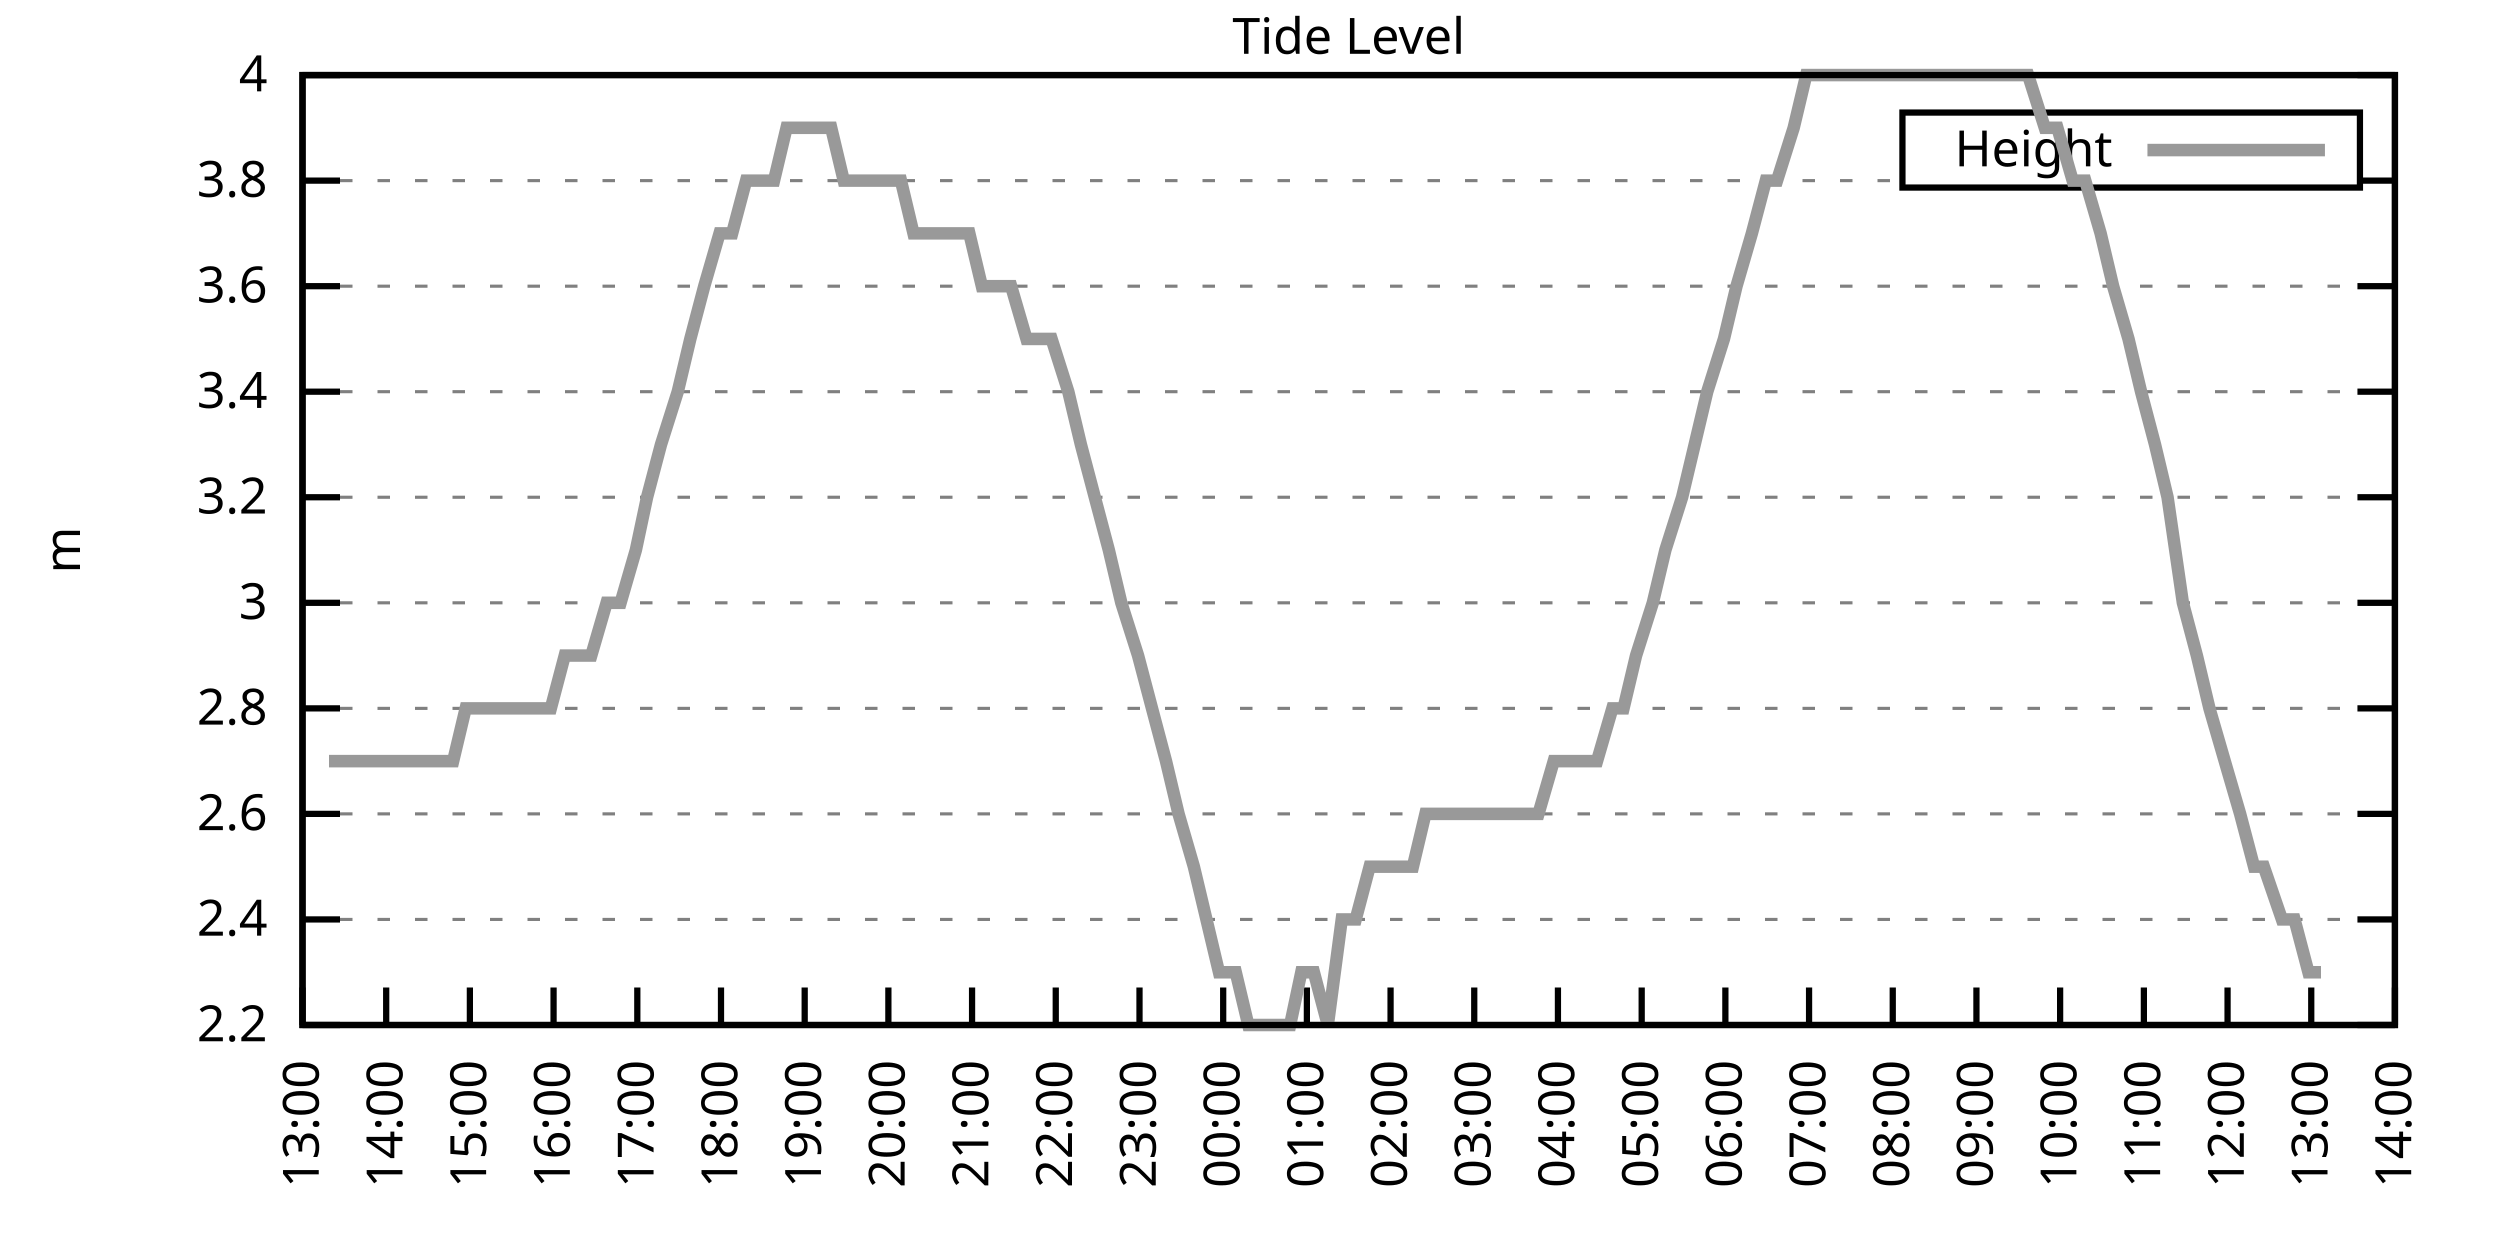
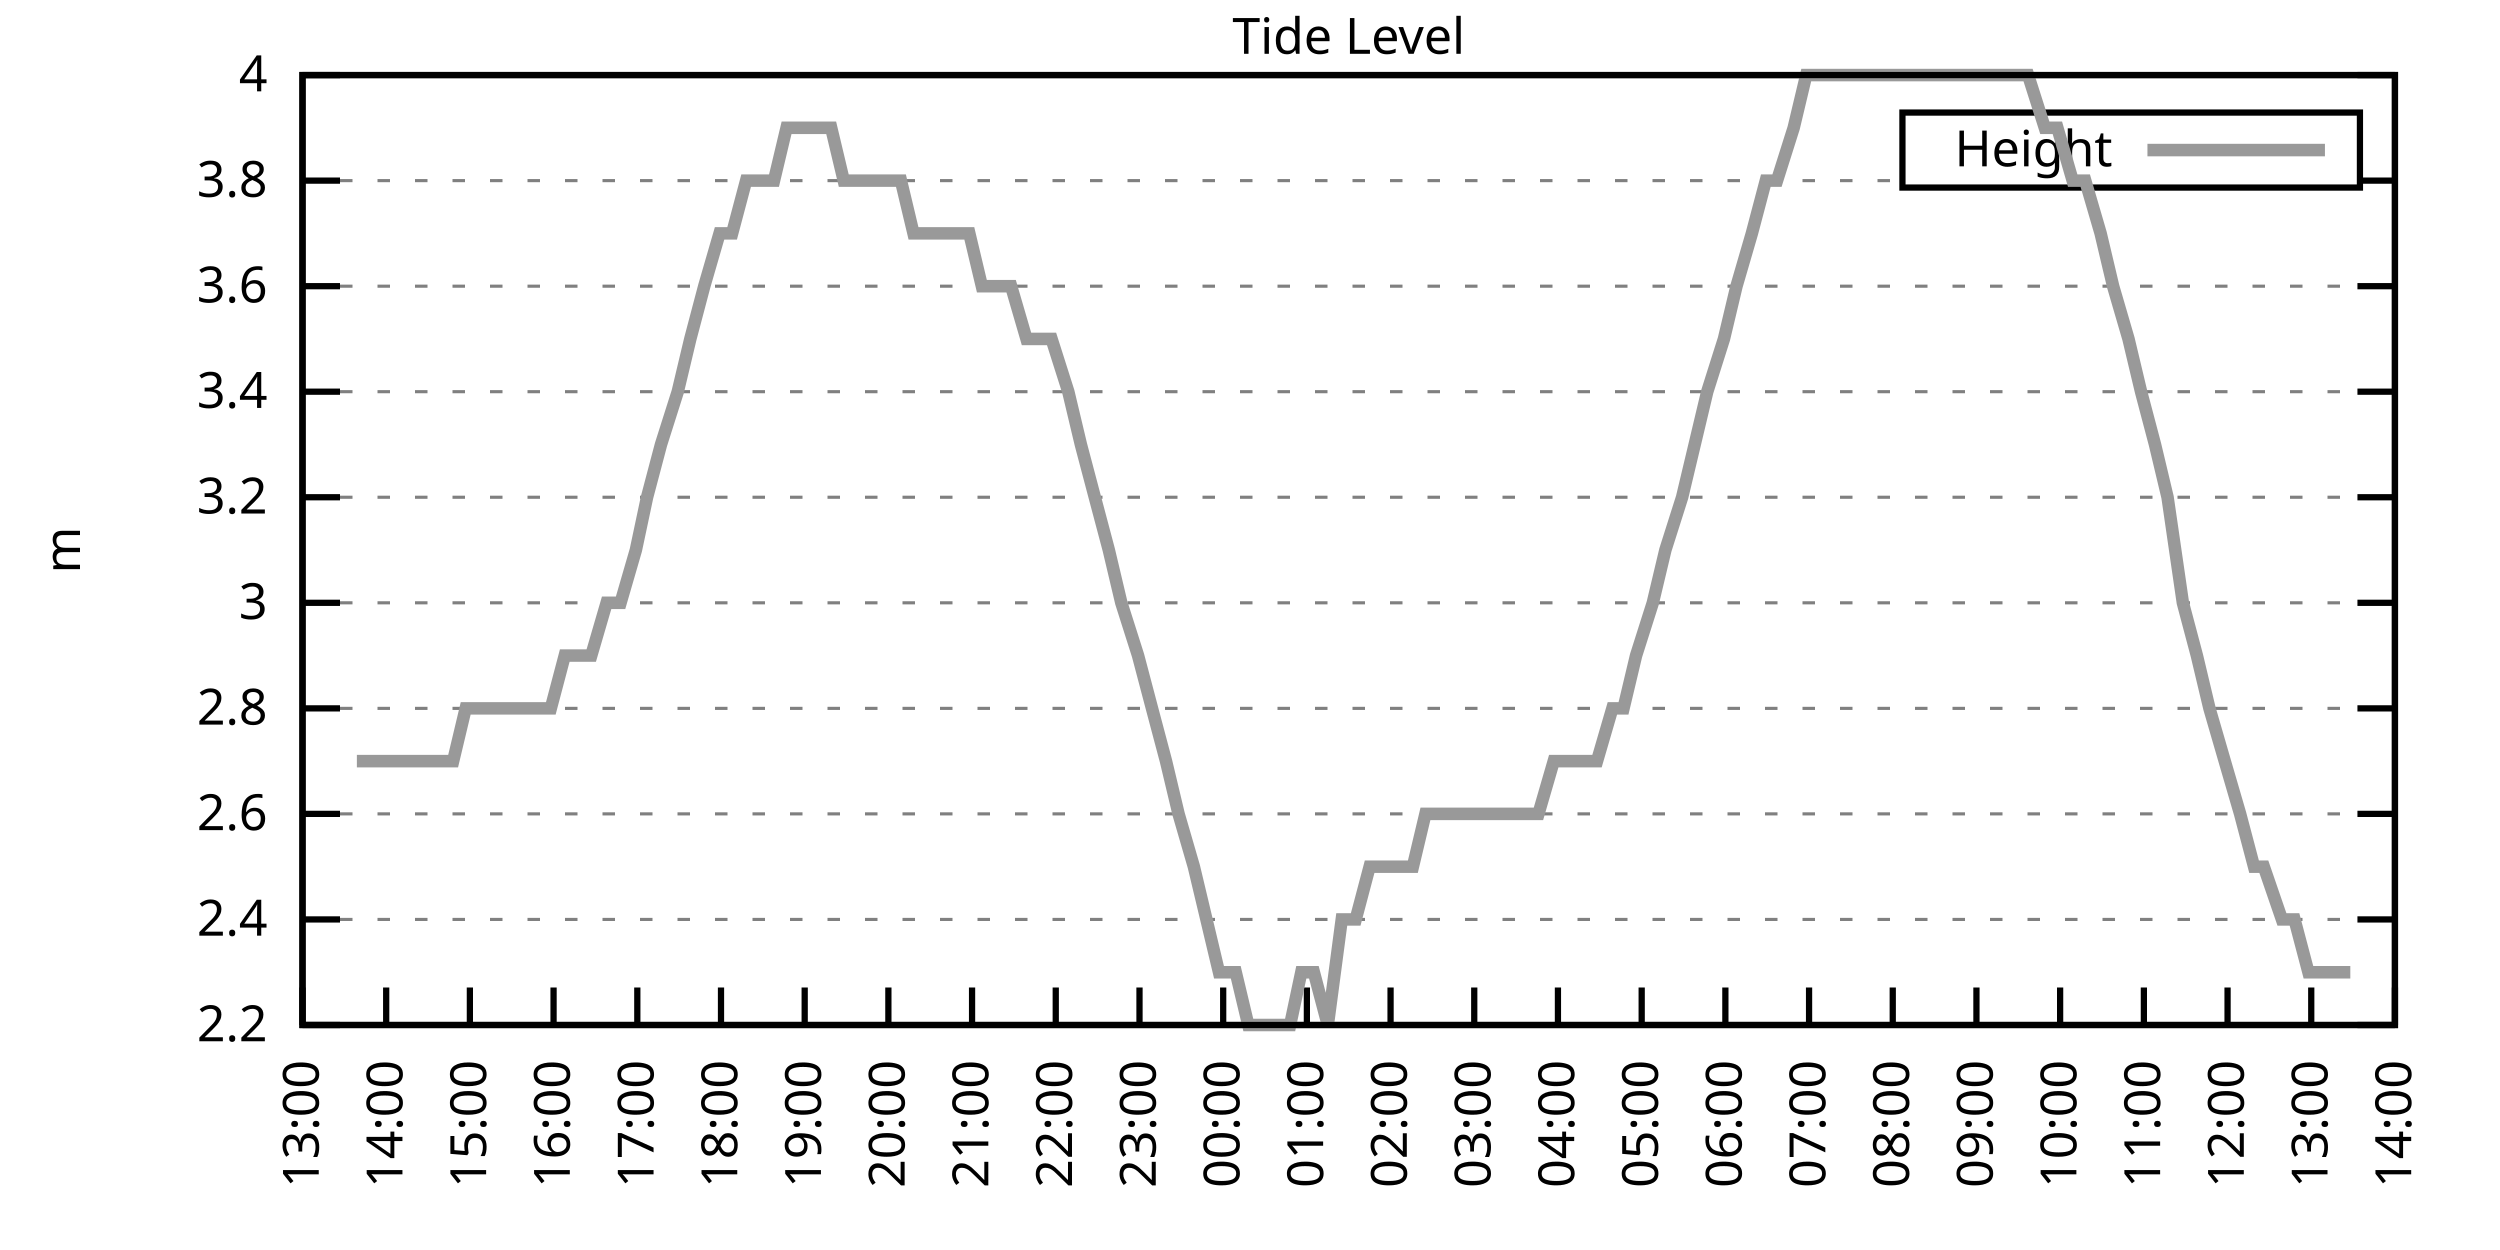
<svg xmlns="http://www.w3.org/2000/svg" xmlns:xlink="http://www.w3.org/1999/xlink" width="400" height="200" viewBox="0 0 400 200">
  <g id="gnuplot_canvas">
    <rect x="0" y="0" width="400" height="200" fill="none" />
    <defs>
      <circle id="gpDot" r="0.5" stroke-width="0.5" stroke="currentColor" />
      <path id="gpPt0" stroke-width="0.333" stroke="currentColor" d="M-1,0 h2 M0,-1 v2" />
      <path id="gpPt1" stroke-width="0.333" stroke="currentColor" d="M-1,-1 L1,1 M1,-1 L-1,1" />
      <path id="gpPt2" stroke-width="0.333" stroke="currentColor" d="M-1,0 L1,0 M0,-1 L0,1 M-1,-1 L1,1 M-1,1 L1,-1" />
      <rect id="gpPt3" stroke-width="0.333" stroke="currentColor" x="-1" y="-1" width="2" height="2" />
      <rect id="gpPt4" stroke-width="0.333" stroke="currentColor" fill="currentColor" x="-1" y="-1" width="2" height="2" />
      <circle id="gpPt5" stroke-width="0.333" stroke="currentColor" cx="0" cy="0" r="1" />
      <use xlink:href="#gpPt5" id="gpPt6" fill="currentColor" stroke="none" />
      <path id="gpPt7" stroke-width="0.333" stroke="currentColor" d="M0,-1.33 L-1.33,0.67 L1.33,0.67 z" />
      <use xlink:href="#gpPt7" id="gpPt8" fill="currentColor" stroke="none" />
      <use xlink:href="#gpPt7" id="gpPt9" stroke="currentColor" transform="rotate(180)" />
      <use xlink:href="#gpPt9" id="gpPt10" fill="currentColor" stroke="none" />
      <use xlink:href="#gpPt3" id="gpPt11" stroke="currentColor" transform="rotate(45)" />
      <use xlink:href="#gpPt11" id="gpPt12" fill="currentColor" stroke="none" />
      <path id="gpPt13" stroke-width="0.333" stroke="currentColor" d="M0,1.330 L1.265,0.411 L0.782,-1.067 L-0.782,-1.076 L-1.265,0.411 z" />
      <use xlink:href="#gpPt13" id="gpPt14" fill="currentColor" stroke="none" />
      <filter id="textbox" filterUnits="objectBoundingBox" x="0" y="0" height="1" width="1">
        <feFlood flood-color="white" flood-opacity="1" result="bgnd" />
        <feComposite in="SourceGraphic" in2="bgnd" operator="atop" />
      </filter>
      <filter id="greybox" filterUnits="objectBoundingBox" x="0" y="0" height="1" width="1">
        <feFlood flood-color="lightgrey" flood-opacity="1" result="grey" />
        <feComposite in="SourceGraphic" in2="grey" operator="atop" />
      </filter>
    </defs>
    <g fill="none" color="white" stroke="currentColor" stroke-width="1.00" stroke-linecap="butt" stroke-linejoin="miter">
</g>
    <g fill="none" color="black" stroke="currentColor" stroke-width="1.00" stroke-linecap="butt" stroke-linejoin="miter">
      <g stroke="none" shape-rendering="crispEdges">
        <polygon fill="rgb(255, 255, 255)" points="48.40,164.00 383.18,164.00 383.18,12.02 48.40,12.02 " />
      </g>
    </g>
    <g fill="none" color="black" stroke="currentColor" stroke-width="1.00" stroke-linecap="butt" stroke-linejoin="miter">
</g>
    <g fill="none" color="black" stroke="black" stroke-width="0.50" stroke-linecap="butt" stroke-linejoin="miter">
</g>
    <g fill="none" color="gray" stroke="currentColor" stroke-width="0.50" stroke-linecap="butt" stroke-linejoin="miter">
      <path stroke="gray" stroke-dasharray="2,4" class="gridline" d="M48.40,164.00 L383.19,164.00  " />
    </g>
    <g fill="none" color="gray" stroke="gray" stroke-width="1.00" stroke-linecap="butt" stroke-linejoin="miter">
</g>
    <g fill="none" color="black" stroke="currentColor" stroke-width="1.00" stroke-linecap="butt" stroke-linejoin="miter">
      <path stroke="black" d="M48.40,164.00 L54.40,164.00 M383.19,164.00 L377.19,164.00  " />
      <g transform="translate(42.80,166.60)" stroke="none" fill="black" font-family="Sans" font-size="8.00" text-anchor="end">
        <text>
          <tspan font-family="Sans"> 2.2</tspan>
        </text>
      </g>
    </g>
    <g fill="none" color="black" stroke="currentColor" stroke-width="1.00" stroke-linecap="butt" stroke-linejoin="miter">
</g>
    <g fill="none" color="black" stroke="black" stroke-width="0.50" stroke-linecap="butt" stroke-linejoin="miter">
</g>
    <g fill="none" color="gray" stroke="currentColor" stroke-width="0.50" stroke-linecap="butt" stroke-linejoin="miter">
      <path stroke="gray" stroke-dasharray="2,4" class="gridline" d="M48.40,147.11 L383.19,147.11  " />
    </g>
    <g fill="none" color="gray" stroke="gray" stroke-width="1.00" stroke-linecap="butt" stroke-linejoin="miter">
</g>
    <g fill="none" color="black" stroke="currentColor" stroke-width="1.00" stroke-linecap="butt" stroke-linejoin="miter">
      <path stroke="black" d="M48.40,147.11 L54.40,147.11 M383.19,147.11 L377.19,147.11  " />
      <g transform="translate(42.80,149.71)" stroke="none" fill="black" font-family="Sans" font-size="8.00" text-anchor="end">
        <text>
          <tspan font-family="Sans"> 2.4</tspan>
        </text>
      </g>
    </g>
    <g fill="none" color="black" stroke="currentColor" stroke-width="1.00" stroke-linecap="butt" stroke-linejoin="miter">
</g>
    <g fill="none" color="black" stroke="black" stroke-width="0.50" stroke-linecap="butt" stroke-linejoin="miter">
</g>
    <g fill="none" color="gray" stroke="currentColor" stroke-width="0.50" stroke-linecap="butt" stroke-linejoin="miter">
      <path stroke="gray" stroke-dasharray="2,4" class="gridline" d="M48.40,130.22 L383.19,130.22  " />
    </g>
    <g fill="none" color="gray" stroke="gray" stroke-width="1.00" stroke-linecap="butt" stroke-linejoin="miter">
</g>
    <g fill="none" color="black" stroke="currentColor" stroke-width="1.00" stroke-linecap="butt" stroke-linejoin="miter">
      <path stroke="black" d="M48.40,130.22 L54.40,130.22 M383.19,130.22 L377.19,130.22  " />
      <g transform="translate(42.80,132.82)" stroke="none" fill="black" font-family="Sans" font-size="8.00" text-anchor="end">
        <text>
          <tspan font-family="Sans"> 2.6</tspan>
        </text>
      </g>
    </g>
    <g fill="none" color="black" stroke="currentColor" stroke-width="1.00" stroke-linecap="butt" stroke-linejoin="miter">
</g>
    <g fill="none" color="black" stroke="black" stroke-width="0.50" stroke-linecap="butt" stroke-linejoin="miter">
</g>
    <g fill="none" color="gray" stroke="currentColor" stroke-width="0.50" stroke-linecap="butt" stroke-linejoin="miter">
      <path stroke="gray" stroke-dasharray="2,4" class="gridline" d="M48.40,113.34 L383.19,113.34  " />
    </g>
    <g fill="none" color="gray" stroke="gray" stroke-width="1.00" stroke-linecap="butt" stroke-linejoin="miter">
</g>
    <g fill="none" color="black" stroke="currentColor" stroke-width="1.00" stroke-linecap="butt" stroke-linejoin="miter">
      <path stroke="black" d="M48.40,113.34 L54.40,113.34 M383.19,113.34 L377.19,113.34  " />
      <g transform="translate(42.80,115.94)" stroke="none" fill="black" font-family="Sans" font-size="8.00" text-anchor="end">
        <text>
          <tspan font-family="Sans"> 2.8</tspan>
        </text>
      </g>
    </g>
    <g fill="none" color="black" stroke="currentColor" stroke-width="1.00" stroke-linecap="butt" stroke-linejoin="miter">
</g>
    <g fill="none" color="black" stroke="black" stroke-width="0.50" stroke-linecap="butt" stroke-linejoin="miter">
</g>
    <g fill="none" color="gray" stroke="currentColor" stroke-width="0.50" stroke-linecap="butt" stroke-linejoin="miter">
      <path stroke="gray" stroke-dasharray="2,4" class="gridline" d="M48.40,96.45 L383.19,96.45  " />
    </g>
    <g fill="none" color="gray" stroke="gray" stroke-width="1.00" stroke-linecap="butt" stroke-linejoin="miter">
</g>
    <g fill="none" color="black" stroke="currentColor" stroke-width="1.00" stroke-linecap="butt" stroke-linejoin="miter">
      <path stroke="black" d="M48.40,96.45 L54.40,96.45 M383.19,96.45 L377.19,96.45  " />
      <g transform="translate(42.80,99.05)" stroke="none" fill="black" font-family="Sans" font-size="8.00" text-anchor="end">
        <text>
          <tspan font-family="Sans"> 3</tspan>
        </text>
      </g>
    </g>
    <g fill="none" color="black" stroke="currentColor" stroke-width="1.00" stroke-linecap="butt" stroke-linejoin="miter">
</g>
    <g fill="none" color="black" stroke="black" stroke-width="0.50" stroke-linecap="butt" stroke-linejoin="miter">
</g>
    <g fill="none" color="gray" stroke="currentColor" stroke-width="0.50" stroke-linecap="butt" stroke-linejoin="miter">
      <path stroke="gray" stroke-dasharray="2,4" class="gridline" d="M48.40,79.56 L383.19,79.56  " />
    </g>
    <g fill="none" color="gray" stroke="gray" stroke-width="1.00" stroke-linecap="butt" stroke-linejoin="miter">
</g>
    <g fill="none" color="black" stroke="currentColor" stroke-width="1.00" stroke-linecap="butt" stroke-linejoin="miter">
      <path stroke="black" d="M48.40,79.56 L54.40,79.56 M383.19,79.56 L377.19,79.56  " />
      <g transform="translate(42.80,82.16)" stroke="none" fill="black" font-family="Sans" font-size="8.00" text-anchor="end">
        <text>
          <tspan font-family="Sans"> 3.2</tspan>
        </text>
      </g>
    </g>
    <g fill="none" color="black" stroke="currentColor" stroke-width="1.00" stroke-linecap="butt" stroke-linejoin="miter">
</g>
    <g fill="none" color="black" stroke="black" stroke-width="0.50" stroke-linecap="butt" stroke-linejoin="miter">
</g>
    <g fill="none" color="gray" stroke="currentColor" stroke-width="0.50" stroke-linecap="butt" stroke-linejoin="miter">
      <path stroke="gray" stroke-dasharray="2,4" class="gridline" d="M48.40,62.67 L383.19,62.67  " />
    </g>
    <g fill="none" color="gray" stroke="gray" stroke-width="1.00" stroke-linecap="butt" stroke-linejoin="miter">
</g>
    <g fill="none" color="black" stroke="currentColor" stroke-width="1.00" stroke-linecap="butt" stroke-linejoin="miter">
      <path stroke="black" d="M48.40,62.67 L54.40,62.67 M383.19,62.67 L377.19,62.67  " />
      <g transform="translate(42.80,65.27)" stroke="none" fill="black" font-family="Sans" font-size="8.00" text-anchor="end">
        <text>
          <tspan font-family="Sans"> 3.4</tspan>
        </text>
      </g>
    </g>
    <g fill="none" color="black" stroke="currentColor" stroke-width="1.00" stroke-linecap="butt" stroke-linejoin="miter">
</g>
    <g fill="none" color="black" stroke="black" stroke-width="0.50" stroke-linecap="butt" stroke-linejoin="miter">
</g>
    <g fill="none" color="gray" stroke="currentColor" stroke-width="0.50" stroke-linecap="butt" stroke-linejoin="miter">
      <path stroke="gray" stroke-dasharray="2,4" class="gridline" d="M48.40,45.79 L383.19,45.79  " />
    </g>
    <g fill="none" color="gray" stroke="gray" stroke-width="1.00" stroke-linecap="butt" stroke-linejoin="miter">
</g>
    <g fill="none" color="black" stroke="currentColor" stroke-width="1.00" stroke-linecap="butt" stroke-linejoin="miter">
      <path stroke="black" d="M48.40,45.79 L54.40,45.79 M383.19,45.79 L377.19,45.79  " />
      <g transform="translate(42.80,48.39)" stroke="none" fill="black" font-family="Sans" font-size="8.00" text-anchor="end">
        <text>
          <tspan font-family="Sans"> 3.6</tspan>
        </text>
      </g>
    </g>
    <g fill="none" color="black" stroke="currentColor" stroke-width="1.00" stroke-linecap="butt" stroke-linejoin="miter">
</g>
    <g fill="none" color="black" stroke="black" stroke-width="0.50" stroke-linecap="butt" stroke-linejoin="miter">
</g>
    <g fill="none" color="gray" stroke="currentColor" stroke-width="0.50" stroke-linecap="butt" stroke-linejoin="miter">
      <path stroke="gray" stroke-dasharray="2,4" class="gridline" d="M48.40,28.90 L304.39,28.90 M377.59,28.90 L383.19,28.90  " />
    </g>
    <g fill="none" color="gray" stroke="gray" stroke-width="1.00" stroke-linecap="butt" stroke-linejoin="miter">
</g>
    <g fill="none" color="black" stroke="currentColor" stroke-width="1.00" stroke-linecap="butt" stroke-linejoin="miter">
      <path stroke="black" d="M48.40,28.90 L54.40,28.90 M383.19,28.90 L377.19,28.90  " />
      <g transform="translate(42.80,31.50)" stroke="none" fill="black" font-family="Sans" font-size="8.00" text-anchor="end">
        <text>
          <tspan font-family="Sans"> 3.8</tspan>
        </text>
      </g>
    </g>
    <g fill="none" color="black" stroke="currentColor" stroke-width="1.00" stroke-linecap="butt" stroke-linejoin="miter">
</g>
    <g fill="none" color="black" stroke="black" stroke-width="0.50" stroke-linecap="butt" stroke-linejoin="miter">
</g>
    <g fill="none" color="gray" stroke="currentColor" stroke-width="0.50" stroke-linecap="butt" stroke-linejoin="miter">
      <path stroke="gray" stroke-dasharray="2,4" class="gridline" d="M48.40,12.01 L383.19,12.01  " />
    </g>
    <g fill="none" color="gray" stroke="gray" stroke-width="1.00" stroke-linecap="butt" stroke-linejoin="miter">
</g>
    <g fill="none" color="black" stroke="currentColor" stroke-width="1.00" stroke-linecap="butt" stroke-linejoin="miter">
      <path stroke="black" d="M48.40,12.01 L54.40,12.01 M383.19,12.01 L377.19,12.01  " />
      <g transform="translate(42.80,14.61)" stroke="none" fill="black" font-family="Sans" font-size="8.00" text-anchor="end">
        <text>
          <tspan font-family="Sans"> 4</tspan>
        </text>
      </g>
    </g>
    <g fill="none" color="black" stroke="currentColor" stroke-width="1.00" stroke-linecap="butt" stroke-linejoin="miter">
      <path stroke="black" d="M48.40,164.00 L48.40,158.00  " />
      <g transform="translate(51.00,169.60) rotate(270.00)" stroke="none" fill="black" font-family="Sans" font-size="8.00" text-anchor="end">
        <text>
          <tspan font-family="Sans">13:00</tspan>
        </text>
      </g>
    </g>
    <g fill="none" color="black" stroke="currentColor" stroke-width="1.00" stroke-linecap="butt" stroke-linejoin="miter">
      <path stroke="black" d="M61.79,164.00 L61.79,158.00  " />
      <g transform="translate(64.39,169.60) rotate(270.00)" stroke="none" fill="black" font-family="Sans" font-size="8.00" text-anchor="end">
        <text>
          <tspan font-family="Sans">14:00</tspan>
        </text>
      </g>
    </g>
    <g fill="none" color="black" stroke="currentColor" stroke-width="1.00" stroke-linecap="butt" stroke-linejoin="miter">
      <path stroke="black" d="M75.18,164.00 L75.18,158.00  " />
      <g transform="translate(77.78,169.60) rotate(270.00)" stroke="none" fill="black" font-family="Sans" font-size="8.00" text-anchor="end">
        <text>
          <tspan font-family="Sans">15:00</tspan>
        </text>
      </g>
    </g>
    <g fill="none" color="black" stroke="currentColor" stroke-width="1.00" stroke-linecap="butt" stroke-linejoin="miter">
      <path stroke="black" d="M88.57,164.00 L88.57,158.00  " />
      <g transform="translate(91.17,169.60) rotate(270.00)" stroke="none" fill="black" font-family="Sans" font-size="8.00" text-anchor="end">
        <text>
          <tspan font-family="Sans">16:00</tspan>
        </text>
      </g>
    </g>
    <g fill="none" color="black" stroke="currentColor" stroke-width="1.00" stroke-linecap="butt" stroke-linejoin="miter">
      <path stroke="black" d="M101.97,164.00 L101.97,158.00  " />
      <g transform="translate(104.57,169.60) rotate(270.00)" stroke="none" fill="black" font-family="Sans" font-size="8.00" text-anchor="end">
        <text>
          <tspan font-family="Sans">17:00</tspan>
        </text>
      </g>
    </g>
    <g fill="none" color="black" stroke="currentColor" stroke-width="1.00" stroke-linecap="butt" stroke-linejoin="miter">
      <path stroke="black" d="M115.36,164.00 L115.36,158.00  " />
      <g transform="translate(117.96,169.60) rotate(270.00)" stroke="none" fill="black" font-family="Sans" font-size="8.00" text-anchor="end">
        <text>
          <tspan font-family="Sans">18:00</tspan>
        </text>
      </g>
    </g>
    <g fill="none" color="black" stroke="currentColor" stroke-width="1.00" stroke-linecap="butt" stroke-linejoin="miter">
      <path stroke="black" d="M128.75,164.00 L128.75,158.00  " />
      <g transform="translate(131.35,169.60) rotate(270.00)" stroke="none" fill="black" font-family="Sans" font-size="8.00" text-anchor="end">
        <text>
          <tspan font-family="Sans">19:00</tspan>
        </text>
      </g>
    </g>
    <g fill="none" color="black" stroke="currentColor" stroke-width="1.00" stroke-linecap="butt" stroke-linejoin="miter">
      <path stroke="black" d="M142.14,164.00 L142.14,158.00  " />
      <g transform="translate(144.74,169.60) rotate(270.00)" stroke="none" fill="black" font-family="Sans" font-size="8.00" text-anchor="end">
        <text>
          <tspan font-family="Sans">20:00</tspan>
        </text>
      </g>
    </g>
    <g fill="none" color="black" stroke="currentColor" stroke-width="1.00" stroke-linecap="butt" stroke-linejoin="miter">
      <path stroke="black" d="M155.53,164.00 L155.53,158.00  " />
      <g transform="translate(158.13,169.60) rotate(270.00)" stroke="none" fill="black" font-family="Sans" font-size="8.00" text-anchor="end">
        <text>
          <tspan font-family="Sans">21:00</tspan>
        </text>
      </g>
    </g>
    <g fill="none" color="black" stroke="currentColor" stroke-width="1.00" stroke-linecap="butt" stroke-linejoin="miter">
      <path stroke="black" d="M168.92,164.00 L168.92,158.00  " />
      <g transform="translate(171.52,169.60) rotate(270.00)" stroke="none" fill="black" font-family="Sans" font-size="8.00" text-anchor="end">
        <text>
          <tspan font-family="Sans">22:00</tspan>
        </text>
      </g>
    </g>
    <g fill="none" color="black" stroke="currentColor" stroke-width="1.00" stroke-linecap="butt" stroke-linejoin="miter">
      <path stroke="black" d="M182.32,164.00 L182.32,158.00  " />
      <g transform="translate(184.92,169.60) rotate(270.00)" stroke="none" fill="black" font-family="Sans" font-size="8.00" text-anchor="end">
        <text>
          <tspan font-family="Sans">23:00</tspan>
        </text>
      </g>
    </g>
    <g fill="none" color="black" stroke="currentColor" stroke-width="1.00" stroke-linecap="butt" stroke-linejoin="miter">
      <path stroke="black" d="M195.71,164.00 L195.71,158.00  " />
      <g transform="translate(198.31,169.60) rotate(270.00)" stroke="none" fill="black" font-family="Sans" font-size="8.00" text-anchor="end">
        <text>
          <tspan font-family="Sans">00:00</tspan>
        </text>
      </g>
    </g>
    <g fill="none" color="black" stroke="currentColor" stroke-width="1.00" stroke-linecap="butt" stroke-linejoin="miter">
      <path stroke="black" d="M209.10,164.00 L209.10,158.00  " />
      <g transform="translate(211.70,169.60) rotate(270.00)" stroke="none" fill="black" font-family="Sans" font-size="8.00" text-anchor="end">
        <text>
          <tspan font-family="Sans">01:00</tspan>
        </text>
      </g>
    </g>
    <g fill="none" color="black" stroke="currentColor" stroke-width="1.00" stroke-linecap="butt" stroke-linejoin="miter">
      <path stroke="black" d="M222.49,164.00 L222.49,158.00  " />
      <g transform="translate(225.09,169.60) rotate(270.00)" stroke="none" fill="black" font-family="Sans" font-size="8.00" text-anchor="end">
        <text>
          <tspan font-family="Sans">02:00</tspan>
        </text>
      </g>
    </g>
    <g fill="none" color="black" stroke="currentColor" stroke-width="1.00" stroke-linecap="butt" stroke-linejoin="miter">
      <path stroke="black" d="M235.88,164.00 L235.88,158.00  " />
      <g transform="translate(238.48,169.60) rotate(270.00)" stroke="none" fill="black" font-family="Sans" font-size="8.00" text-anchor="end">
        <text>
          <tspan font-family="Sans">03:00</tspan>
        </text>
      </g>
    </g>
    <g fill="none" color="black" stroke="currentColor" stroke-width="1.00" stroke-linecap="butt" stroke-linejoin="miter">
      <path stroke="black" d="M249.27,164.00 L249.27,158.00  " />
      <g transform="translate(251.87,169.60) rotate(270.00)" stroke="none" fill="black" font-family="Sans" font-size="8.00" text-anchor="end">
        <text>
          <tspan font-family="Sans">04:00</tspan>
        </text>
      </g>
    </g>
    <g fill="none" color="black" stroke="currentColor" stroke-width="1.00" stroke-linecap="butt" stroke-linejoin="miter">
      <path stroke="black" d="M262.67,164.00 L262.67,158.00  " />
      <g transform="translate(265.27,169.60) rotate(270.00)" stroke="none" fill="black" font-family="Sans" font-size="8.00" text-anchor="end">
        <text>
          <tspan font-family="Sans">05:00</tspan>
        </text>
      </g>
    </g>
    <g fill="none" color="black" stroke="currentColor" stroke-width="1.00" stroke-linecap="butt" stroke-linejoin="miter">
      <path stroke="black" d="M276.06,164.00 L276.06,158.00  " />
      <g transform="translate(278.66,169.60) rotate(270.00)" stroke="none" fill="black" font-family="Sans" font-size="8.00" text-anchor="end">
        <text>
          <tspan font-family="Sans">06:00</tspan>
        </text>
      </g>
    </g>
    <g fill="none" color="black" stroke="currentColor" stroke-width="1.00" stroke-linecap="butt" stroke-linejoin="miter">
      <path stroke="black" d="M289.45,164.00 L289.45,158.00  " />
      <g transform="translate(292.05,169.60) rotate(270.00)" stroke="none" fill="black" font-family="Sans" font-size="8.00" text-anchor="end">
        <text>
          <tspan font-family="Sans">07:00</tspan>
        </text>
      </g>
    </g>
    <g fill="none" color="black" stroke="currentColor" stroke-width="1.00" stroke-linecap="butt" stroke-linejoin="miter">
      <path stroke="black" d="M302.84,164.00 L302.84,158.00  " />
      <g transform="translate(305.44,169.60) rotate(270.00)" stroke="none" fill="black" font-family="Sans" font-size="8.00" text-anchor="end">
        <text>
          <tspan font-family="Sans">08:00</tspan>
        </text>
      </g>
    </g>
    <g fill="none" color="black" stroke="currentColor" stroke-width="1.00" stroke-linecap="butt" stroke-linejoin="miter">
      <path stroke="black" d="M316.23,164.00 L316.23,158.00  " />
      <g transform="translate(318.83,169.60) rotate(270.00)" stroke="none" fill="black" font-family="Sans" font-size="8.00" text-anchor="end">
        <text>
          <tspan font-family="Sans">09:00</tspan>
        </text>
      </g>
    </g>
    <g fill="none" color="black" stroke="currentColor" stroke-width="1.00" stroke-linecap="butt" stroke-linejoin="miter">
      <path stroke="black" d="M329.62,164.00 L329.62,158.00  " />
      <g transform="translate(332.22,169.60) rotate(270.00)" stroke="none" fill="black" font-family="Sans" font-size="8.00" text-anchor="end">
        <text>
          <tspan font-family="Sans">10:00</tspan>
        </text>
      </g>
    </g>
    <g fill="none" color="black" stroke="currentColor" stroke-width="1.00" stroke-linecap="butt" stroke-linejoin="miter">
      <path stroke="black" d="M343.02,164.00 L343.02,158.00  " />
      <g transform="translate(345.62,169.60) rotate(270.00)" stroke="none" fill="black" font-family="Sans" font-size="8.00" text-anchor="end">
        <text>
          <tspan font-family="Sans">11:00</tspan>
        </text>
      </g>
    </g>
    <g fill="none" color="black" stroke="currentColor" stroke-width="1.00" stroke-linecap="butt" stroke-linejoin="miter">
      <path stroke="black" d="M356.41,164.00 L356.41,158.00  " />
      <g transform="translate(359.01,169.60) rotate(270.00)" stroke="none" fill="black" font-family="Sans" font-size="8.00" text-anchor="end">
        <text>
          <tspan font-family="Sans">12:00</tspan>
        </text>
      </g>
    </g>
    <g fill="none" color="black" stroke="currentColor" stroke-width="1.00" stroke-linecap="butt" stroke-linejoin="miter">
      <path stroke="black" d="M369.80,164.00 L369.80,158.00  " />
      <g transform="translate(372.40,169.60) rotate(270.00)" stroke="none" fill="black" font-family="Sans" font-size="8.00" text-anchor="end">
        <text>
          <tspan font-family="Sans">13:00</tspan>
        </text>
      </g>
    </g>
    <g fill="none" color="black" stroke="currentColor" stroke-width="1.00" stroke-linecap="butt" stroke-linejoin="miter">
      <path stroke="black" d="M383.19,164.00 L383.19,158.00  " />
      <g transform="translate(385.79,169.60) rotate(270.00)" stroke="none" fill="black" font-family="Sans" font-size="8.00" text-anchor="end">
        <text>
          <tspan font-family="Sans">14:00</tspan>
        </text>
      </g>
    </g>
    <g fill="none" color="black" stroke="currentColor" stroke-width="1.00" stroke-linecap="butt" stroke-linejoin="miter">
</g>
    <g fill="none" color="black" stroke="currentColor" stroke-width="1.00" stroke-linecap="butt" stroke-linejoin="miter">
      <path stroke="black" d="M48.40,12.01 L48.40,164.00 L383.19,164.00 L383.19,12.01 L48.40,12.01 Z  " />
    </g>
    <g fill="none" color="black" stroke="currentColor" stroke-width="1.00" stroke-linecap="butt" stroke-linejoin="miter">
</g>
    <g fill="none" color="black" stroke="currentColor" stroke-width="1.00" stroke-linecap="butt" stroke-linejoin="miter">
      <path stroke="black" d="M304.39,30.01 L304.39,18.01 L377.59,18.01 L377.59,30.01 L304.39,30.01 Z  " />
    </g>
    <g id="Tide_level_plot_1">
      <g fill="none" color="white" stroke="black" stroke-width="2.00" stroke-linecap="butt" stroke-linejoin="miter">
</g>
      <g fill="none" color="black" stroke="currentColor" stroke-width="2.00" stroke-linecap="butt" stroke-linejoin="miter">
        <g transform="translate(337.99,26.61)" stroke="none" fill="black" font-family="Sans" font-size="8.00" text-anchor="end">
          <text>
            <tspan font-family="Sans">Height</tspan>
          </text>
        </g>
      </g>
      <g fill="none" color="black" stroke="currentColor" stroke-width="2.00" stroke-linecap="butt" stroke-linejoin="miter">
-         <path stroke="rgb(153, 153, 153)" d="M343.59,24.01 L371.99,24.01 M52.64,121.78 L54.65,121.78 L57.10,121.78 L59.11,121.78 L61.35,121.78 L63.35,121.78   L66.03,121.78 L68.04,121.78 L70.50,121.78 L72.50,121.78 L74.51,113.34 L77.19,113.34 L79.42,113.34 L81.43,113.34   L83.44,113.34 L86.12,113.34 L88.13,113.34 L90.36,104.89 L92.82,104.89 L94.60,104.89 L97.06,96.45 L99.29,96.45   L101.74,88.00 L103.53,79.56 L105.76,71.12 L108.44,62.67 L110.45,54.23 L112.68,45.79 L115.13,37.34 L117.14,37.34   L119.38,28.90 L121.83,28.90 L123.84,28.90 L125.85,20.45 L128.53,20.45 L130.54,20.45 L132.99,20.45 L135.00,28.90   L137.23,28.90 L139.24,28.90 L141.92,28.90 L144.15,28.90 L146.16,37.34 L148.61,37.34 L150.62,37.34 L153.08,37.34   L155.09,37.34 L157.10,45.79 L159.77,45.79 L161.78,45.79 L164.24,54.23 L166.25,54.23 L168.25,54.23 L170.93,62.67   L172.94,71.12 L175.17,79.56 L177.41,88.00 L179.41,96.45 L182.09,104.89 L184.32,113.34 L186.56,121.78 L188.57,130.22   L191.02,138.67 L193.03,147.11 L195.04,155.56 L197.72,155.56 L199.73,164.00 L201.73,164.00 L204.41,164.00 L206.42,164.00   L208.21,155.56 L210.22,155.56 L212.45,164.00 L214.68,147.11 L216.91,147.11 L219.14,138.67 L221.37,138.67 L223.61,138.67   L226.06,138.67 L228.07,130.22 L230.53,130.22 L233.43,130.22 L235.66,130.22 L237.89,130.22 L239.68,130.22 L241.91,130.22   L244.59,130.22 L246.15,130.22 L248.60,121.78 L250.61,121.78 L253.51,121.78 L255.52,121.78 L257.98,113.34 L259.76,113.34   L261.77,104.89 L264.45,96.45 L266.46,88.00 L269.14,79.56 L271.15,71.12 L273.16,62.67 L275.83,54.23 L277.84,45.79   L280.30,37.34 L282.53,28.90 L284.32,28.90 L286.99,20.45 L289.00,12.01 L291.23,12.01 L293.69,12.01 L295.70,12.01   L298.15,12.01 L299.94,12.01 L302.62,12.01 L304.63,12.01 L306.86,12.01 L309.31,12.01 L313.33,12.01 L315.56,12.01   L318.02,12.01 L320.47,12.01 L322.04,12.01 L324.49,12.01 L327.17,20.45 L329.18,20.45 L331.63,28.90 L333.64,28.90   L336.10,37.34 L338.10,45.79 L340.56,54.23 L342.57,62.67 L344.80,71.12 L346.81,79.56 L349.26,96.45 L351.50,104.89   L353.51,113.34 L355.96,121.78 L358.42,130.22 L360.65,138.67 L362.21,138.67 L365.11,147.11 L367.12,147.11 L369.35,155.56   L371.36,155.56  " />
+         <path stroke="rgb(153, 153, 153)" d="M343.59,24.01 L371.99,24.01 M57.10,121.78 L59.11,121.78 L61.35,121.78 L63.35,121.78 L66.03,121.78 L68.04,121.78   L70.50,121.78 L72.50,121.78 L74.51,113.34 L77.19,113.34 L79.42,113.34 L81.43,113.34 L83.44,113.34 L86.12,113.34   L88.13,113.34 L90.36,104.89 L92.82,104.89 L94.60,104.89 L97.06,96.45 L99.29,96.45 L101.74,88.00 L103.53,79.56   L105.76,71.12 L108.44,62.67 L110.45,54.23 L112.68,45.79 L115.13,37.34 L117.14,37.34 L119.38,28.90 L121.83,28.90   L123.84,28.90 L125.85,20.45 L128.53,20.45 L130.54,20.45 L132.99,20.45 L135.00,28.90 L137.23,28.90 L139.24,28.90   L141.92,28.90 L144.15,28.90 L146.16,37.34 L148.61,37.34 L150.62,37.34 L153.08,37.34 L155.09,37.34 L157.10,45.79   L159.77,45.79 L161.78,45.79 L164.24,54.23 L166.25,54.23 L168.25,54.23 L170.93,62.67 L172.94,71.12 L175.17,79.56   L177.41,88.00 L179.41,96.45 L182.09,104.89 L184.32,113.34 L186.56,121.78 L188.57,130.22 L191.02,138.67 L193.03,147.11   L195.04,155.56 L197.72,155.56 L199.73,164.00 L201.73,164.00 L204.41,164.00 L206.42,164.00 L208.21,155.56 L210.22,155.56   L212.45,164.00 L214.68,147.11 L216.91,147.11 L219.14,138.67 L221.37,138.67 L223.61,138.67 L226.06,138.67 L228.07,130.22   L230.53,130.22 L233.43,130.22 L235.66,130.22 L237.89,130.22 L239.68,130.22 L241.91,130.22 L244.59,130.22 L246.15,130.22   L248.60,121.78 L250.61,121.78 L253.51,121.78 L255.52,121.78 L257.98,113.34 L259.76,113.34 L261.77,104.89 L264.45,96.45   L266.46,88.00 L269.14,79.56 L271.15,71.12 L273.16,62.67 L275.83,54.23 L277.84,45.79 L280.30,37.34 L282.53,28.90   L284.32,28.90 L286.99,20.45 L289.00,12.01 L291.23,12.01 L293.69,12.01 L295.70,12.01 L298.15,12.01 L299.94,12.01   L302.62,12.01 L304.63,12.01 L306.86,12.01 L309.31,12.01 L313.33,12.01 L315.56,12.01 L318.02,12.01 L320.47,12.01   L322.04,12.01 L324.49,12.01 L327.17,20.45 L329.18,20.45 L331.63,28.90 L333.64,28.90 L336.10,37.34 L338.10,45.79   L340.56,54.23 L342.57,62.67 L344.80,71.12 L346.81,79.56 L349.26,96.45 L351.50,104.89 L353.51,113.34 L355.96,121.78   L358.42,130.22 L360.65,138.67 L362.21,138.67 L365.11,147.11 L367.12,147.11 L369.35,155.56 L371.36,155.56 L374.04,155.56   L376.05,155.56  " />
      </g>
    </g>
    <g fill="none" color="black" stroke="currentColor" stroke-width="2.00" stroke-linecap="butt" stroke-linejoin="miter">
</g>
    <g fill="none" color="black" stroke="black" stroke-width="1.00" stroke-linecap="butt" stroke-linejoin="miter">
</g>
    <g fill="none" color="black" stroke="currentColor" stroke-width="1.00" stroke-linecap="butt" stroke-linejoin="miter">
      <path stroke="black" d="M48.40,12.01 L48.40,164.00 L383.19,164.00 L383.19,12.01 L48.40,12.01 Z  " />
      <g transform="translate(12.80,88.01) rotate(270.00)" stroke="none" fill="black" font-family="Sans" font-size="8.00" text-anchor="middle">
        <text>
          <tspan font-family="Sans">m</tspan>
        </text>
      </g>
    </g>
    <g fill="none" color="black" stroke="currentColor" stroke-width="1.00" stroke-linecap="butt" stroke-linejoin="miter">
</g>
    <g fill="none" color="black" stroke="currentColor" stroke-width="1.00" stroke-linecap="butt" stroke-linejoin="miter">
      <g transform="translate(215.79,8.61)" stroke="none" fill="black" font-family="Sans" font-size="8.00" text-anchor="middle">
        <text>
          <tspan font-family="Sans">Tide Level</tspan>
        </text>
      </g>
    </g>
    <g fill="none" color="black" stroke="currentColor" stroke-width="1.00" stroke-linecap="butt" stroke-linejoin="miter">
</g>
  </g>
</svg>
